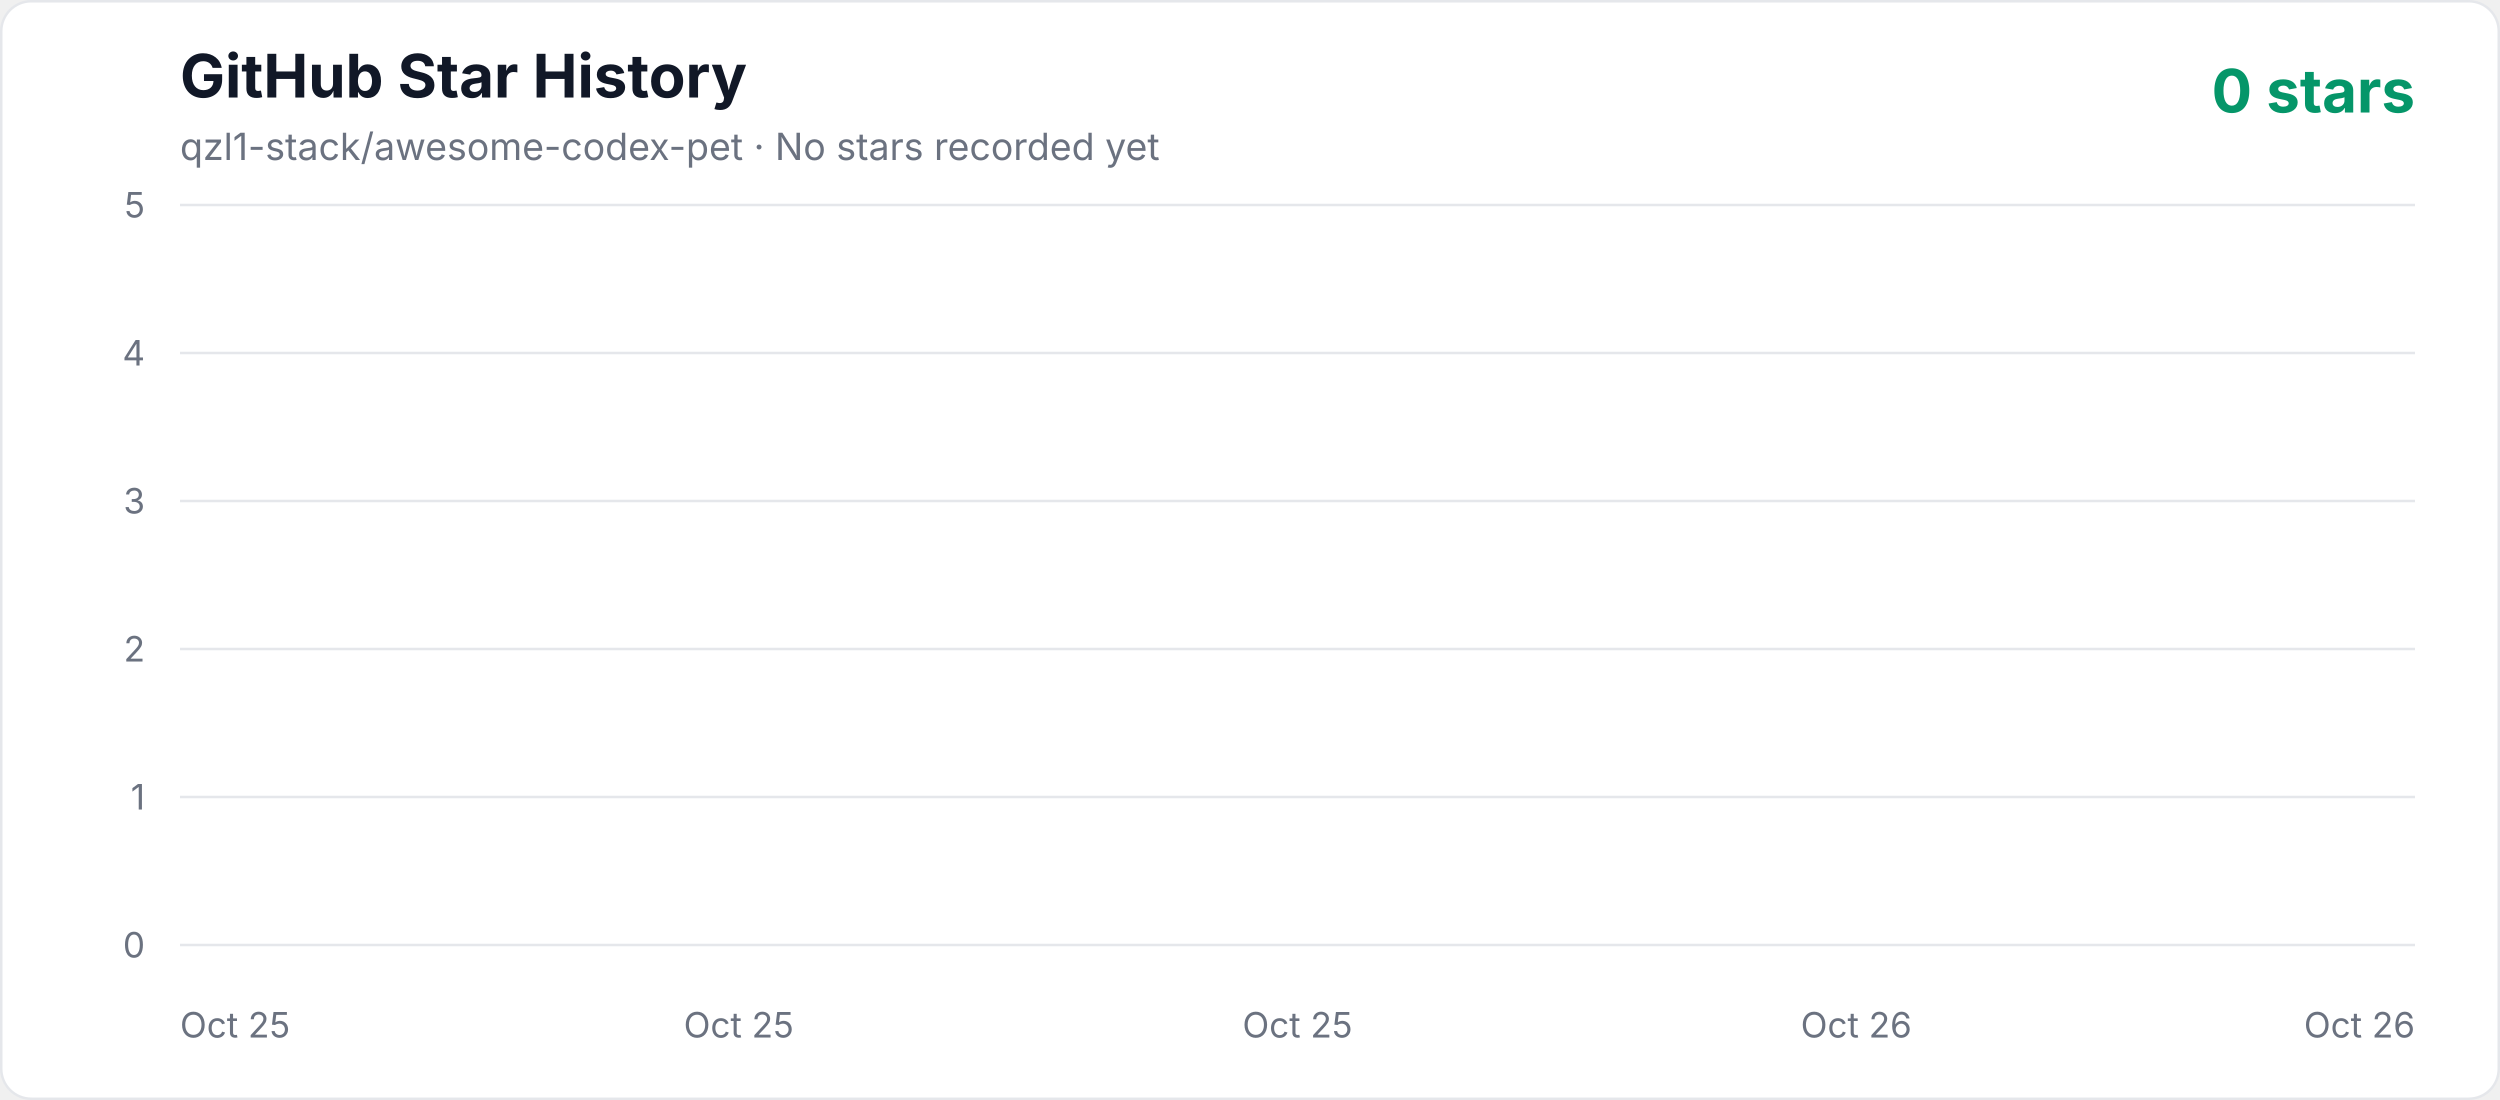
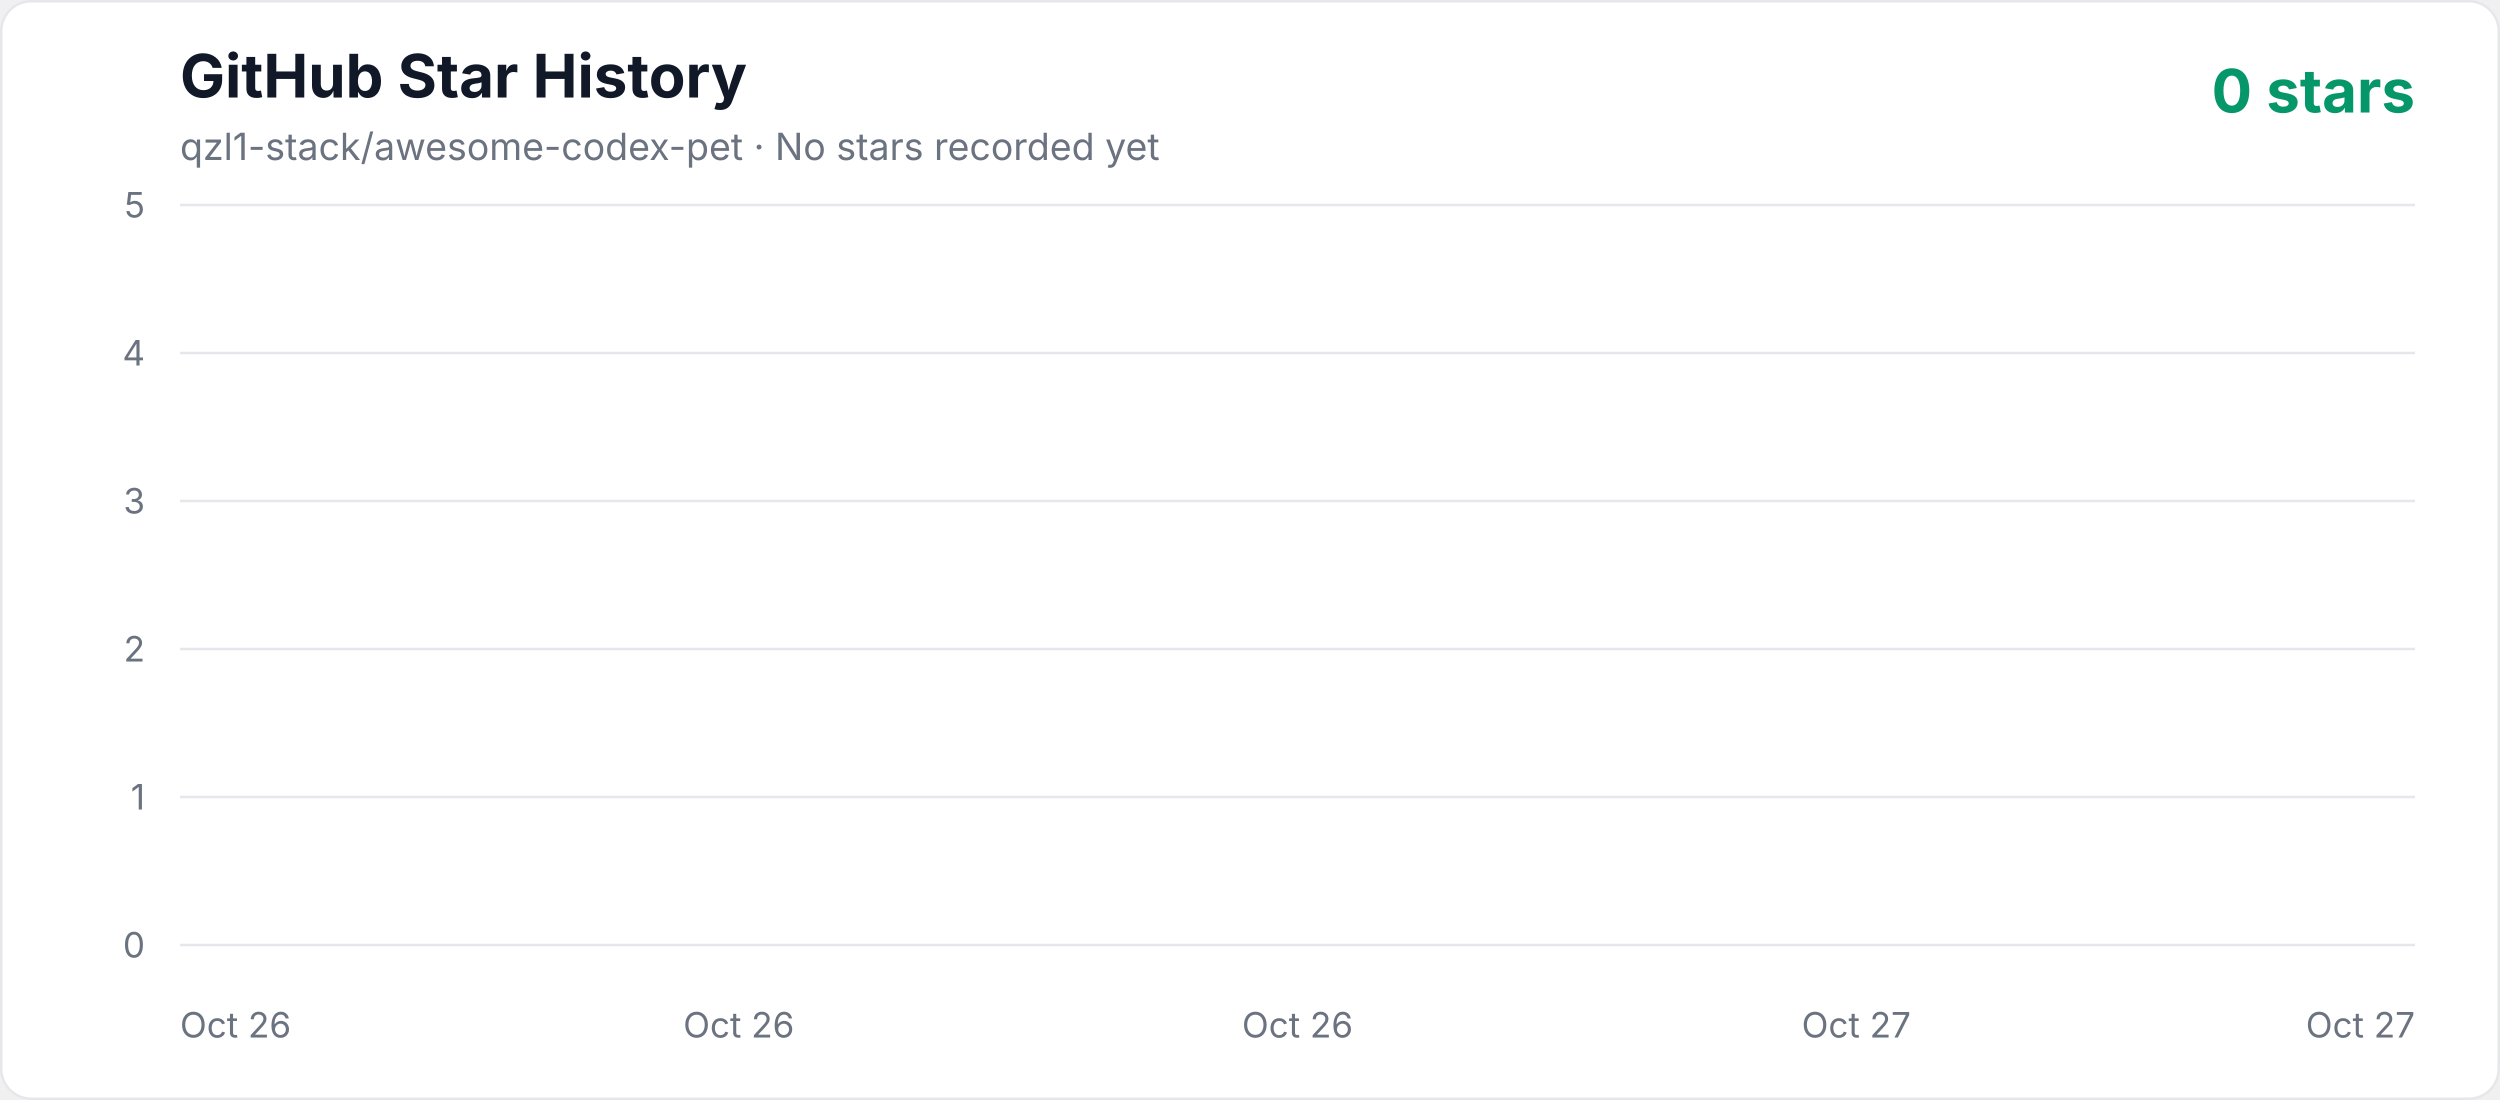
<svg xmlns="http://www.w3.org/2000/svg" width="1000" height="440" viewBox="0 0 1000 440" role="img" aria-labelledby="title description">
  <defs>
    <linearGradient id="area" x1="0" y1="0" x2="0" y2="1">
      <stop offset="0%" stop-color="#10b981" stop-opacity="0.3" />
      <stop offset="100%" stop-color="#10b981" stop-opacity="0.02" />
    </linearGradient>
    <style>
      .axis { fill: #6b7280; font: 14px -apple-system, BlinkMacSystemFont, "Segoe UI", sans-serif; }
      .title { fill: #111827; font: 700 24px -apple-system, BlinkMacSystemFont, "Segoe UI", sans-serif; }
      .subtitle { fill: #6b7280; font: 15px -apple-system, BlinkMacSystemFont, "Segoe UI", sans-serif; }
      .count { fill: #059669; font: 700 24px -apple-system, BlinkMacSystemFont, "Segoe UI", sans-serif; }
    </style>
  </defs>
  <rect x="0.5" y="0.5" width="999" height="439" rx="12" fill="#ffffff" stroke="#e5e7eb" />
  <text x="72" y="39" class="title">GitHub Star History</text>
  <text x="72" y="64" class="subtitle">qzl1-stack/awesome-codex-pet · No stars recorded yet</text>
  <text x="966" y="45" text-anchor="end" class="count">0 stars</text>
  <line x1="72" y1="378" x2="966" y2="378" stroke="#e5e7eb" stroke-width="1" />
  <text x="58" y="383" text-anchor="end" class="axis">0</text>
  <line x1="72" y1="318.8" x2="966" y2="318.8" stroke="#e5e7eb" stroke-width="1" />
  <text x="58" y="323.8" text-anchor="end" class="axis">1</text>
  <line x1="72" y1="259.6" x2="966" y2="259.6" stroke="#e5e7eb" stroke-width="1" />
  <text x="58" y="264.6" text-anchor="end" class="axis">2</text>
  <line x1="72" y1="200.4" x2="966" y2="200.4" stroke="#e5e7eb" stroke-width="1" />
  <text x="58" y="205.4" text-anchor="end" class="axis">3</text>
  <line x1="72" y1="141.2" x2="966" y2="141.2" stroke="#e5e7eb" stroke-width="1" />
  <text x="58" y="146.2" text-anchor="end" class="axis">4</text>
  <line x1="72" y1="82" x2="966" y2="82" stroke="#e5e7eb" stroke-width="1" />
  <text x="58" y="87" text-anchor="end" class="axis">5</text>
-   <text x="72" y="415" text-anchor="start" class="axis">Oct 25</text>
-   <text x="295.5" y="415" text-anchor="middle" class="axis">Oct 25</text>
-   <text x="519" y="415" text-anchor="middle" class="axis">Oct 25</text>
-   <text x="742.5" y="415" text-anchor="middle" class="axis">Oct 26</text>
-   <text x="966" y="415" text-anchor="end" class="axis">Oct 26</text>
+   <text x="72" y="415" text-anchor="start" class="axis">Oct 26</text>
+   <text x="295.5" y="415" text-anchor="middle" class="axis">Oct 26</text>
+   <text x="519" y="415" text-anchor="middle" class="axis">Oct 26</text>
+   <text x="742.5" y="415" text-anchor="middle" class="axis">Oct 27</text>
+   <text x="966" y="415" text-anchor="end" class="axis">Oct 27</text>
  <polygon points="72,378 966.00,378" fill="url(#area)" />
  <polyline points="72,378" fill="none" stroke="#10b981" stroke-width="4" stroke-linecap="round" stroke-linejoin="round" />
</svg>
